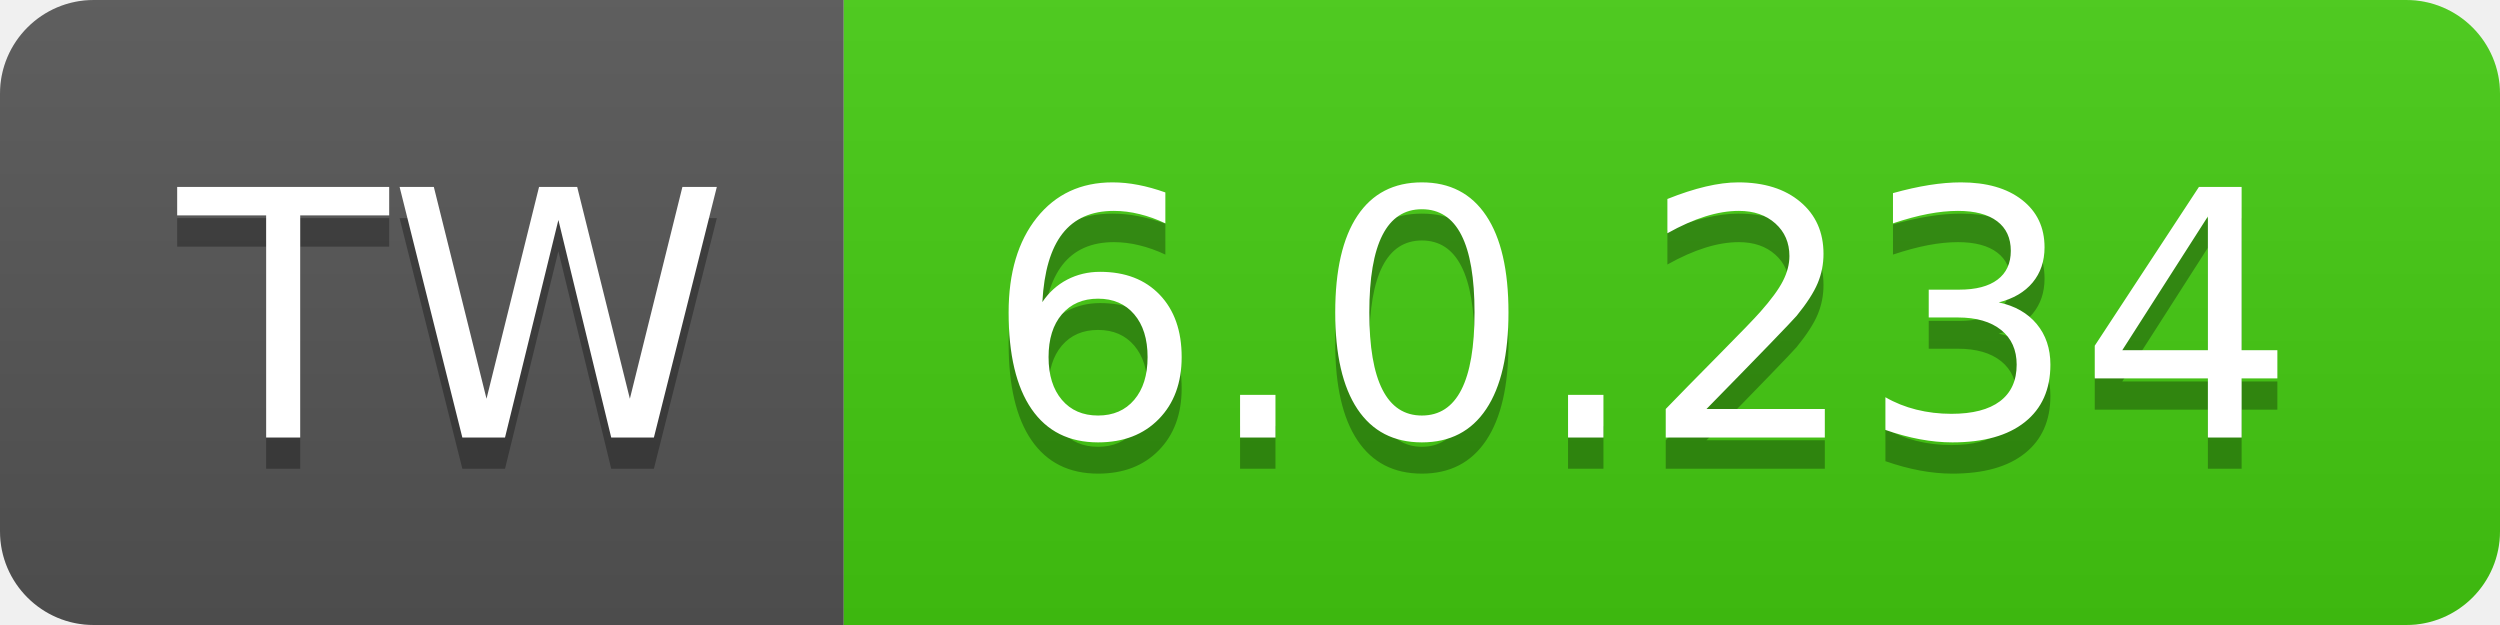
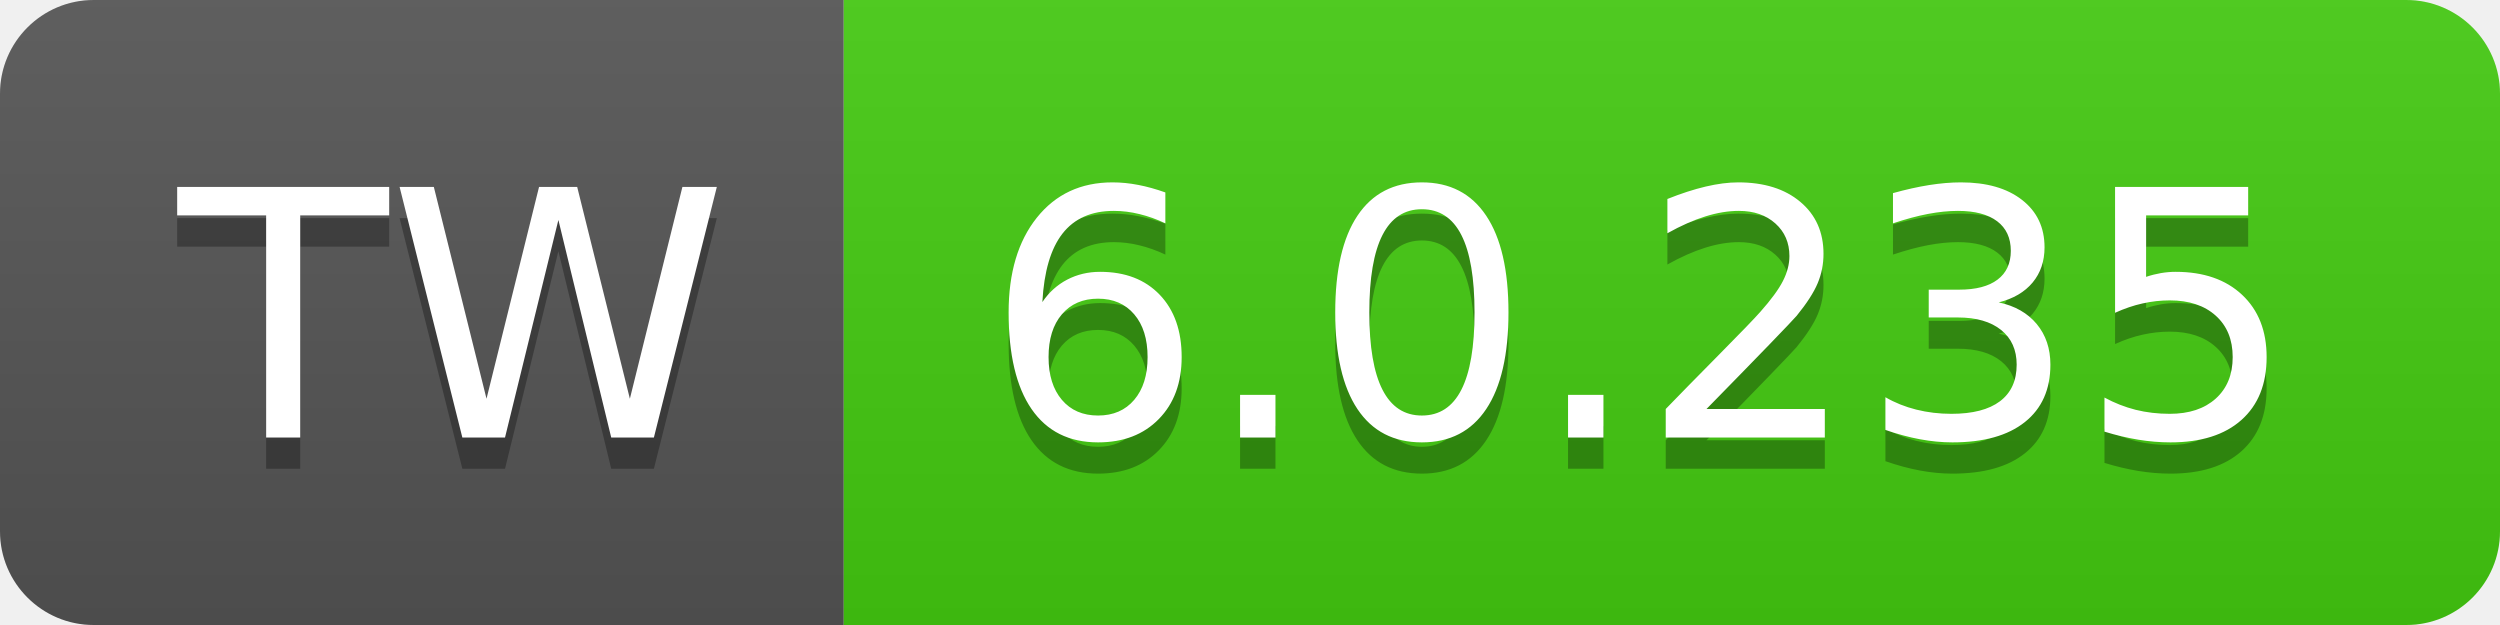
- <svg xmlns="http://www.w3.org/2000/svg" width="80" height="20" role="img" aria-label="TW: 6.0.234">
+ <svg xmlns="http://www.w3.org/2000/svg" width="80" height="20" role="img" aria-label="TW: 6.0.235">
  <linearGradient id="s" x2="0" y2="100%">
    <stop offset="0" stop-color="#bbb" stop-opacity=".1" />
    <stop offset="1" stop-opacity=".1" />
  </linearGradient>
  <clipPath id="r">
    <rect width="80" height="20" rx="3" fill="#fff" />
  </clipPath>
  <g clip-path="url(#r)">
    <rect width="27" height="20" fill="#555" />
    <rect x="27" width="53" height="20" fill="#4c1" />
    <rect width="80" height="20" fill="url(#s)" />
  </g>
  <g fill="#fff" text-anchor="middle" font-family="Verdana,Geneva,DejaVu Sans,sans-serif" text-rendering="geometricPrecision" font-size="110">
    <text aria-hidden="true" x="145" y="150" fill="#010101" fill-opacity=".3" transform="scale(.1)" textLength="170">TW</text>
    <text x="145" y="140" transform="scale(.1)" fill="#fff" textLength="170">TW</text>
-     <text aria-hidden="true" x="525" y="150" fill="#010101" fill-opacity=".3" transform="scale(.1)" textLength="430">6.0.234</text>
-     <text x="525" y="140" transform="scale(.1)" fill="#fff" textLength="430">6.0.234</text>
+     <text aria-hidden="true" x="525" y="150" fill="#010101" fill-opacity=".3" transform="scale(.1)" textLength="430">6.0.235</text>
+     <text x="525" y="140" transform="scale(.1)" fill="#fff" textLength="430">6.0.235</text>
  </g>
</svg>
